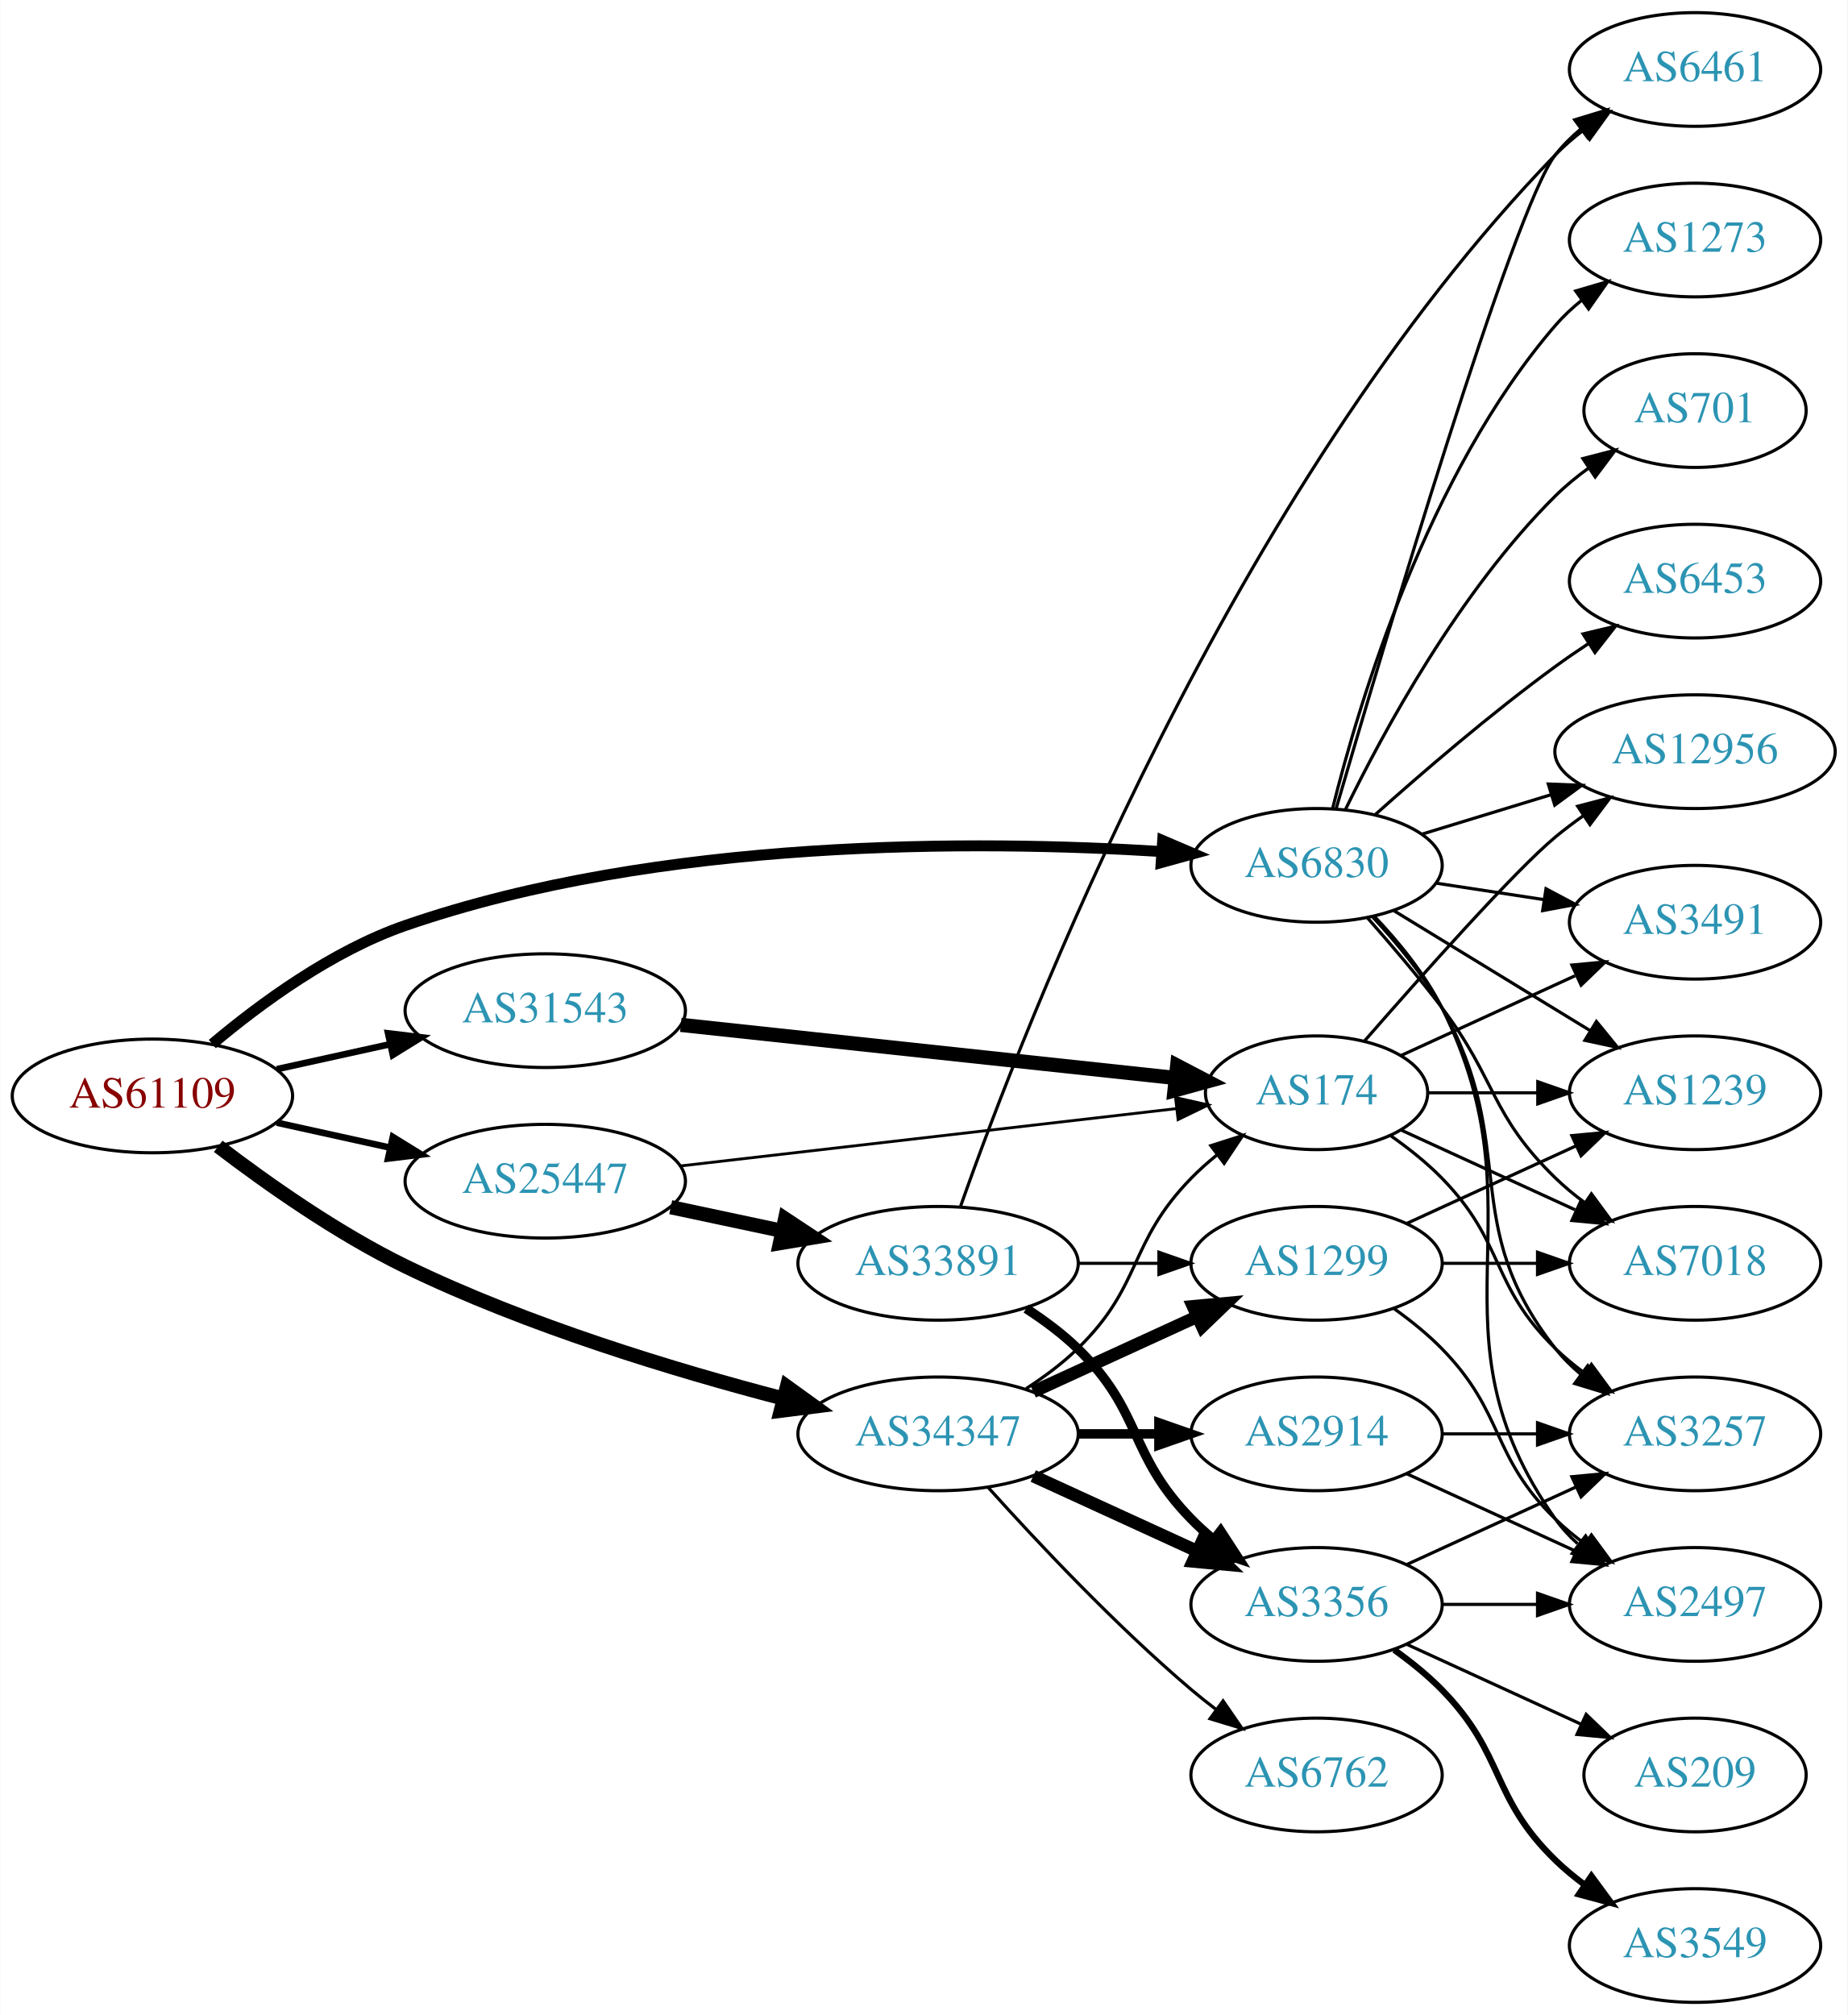
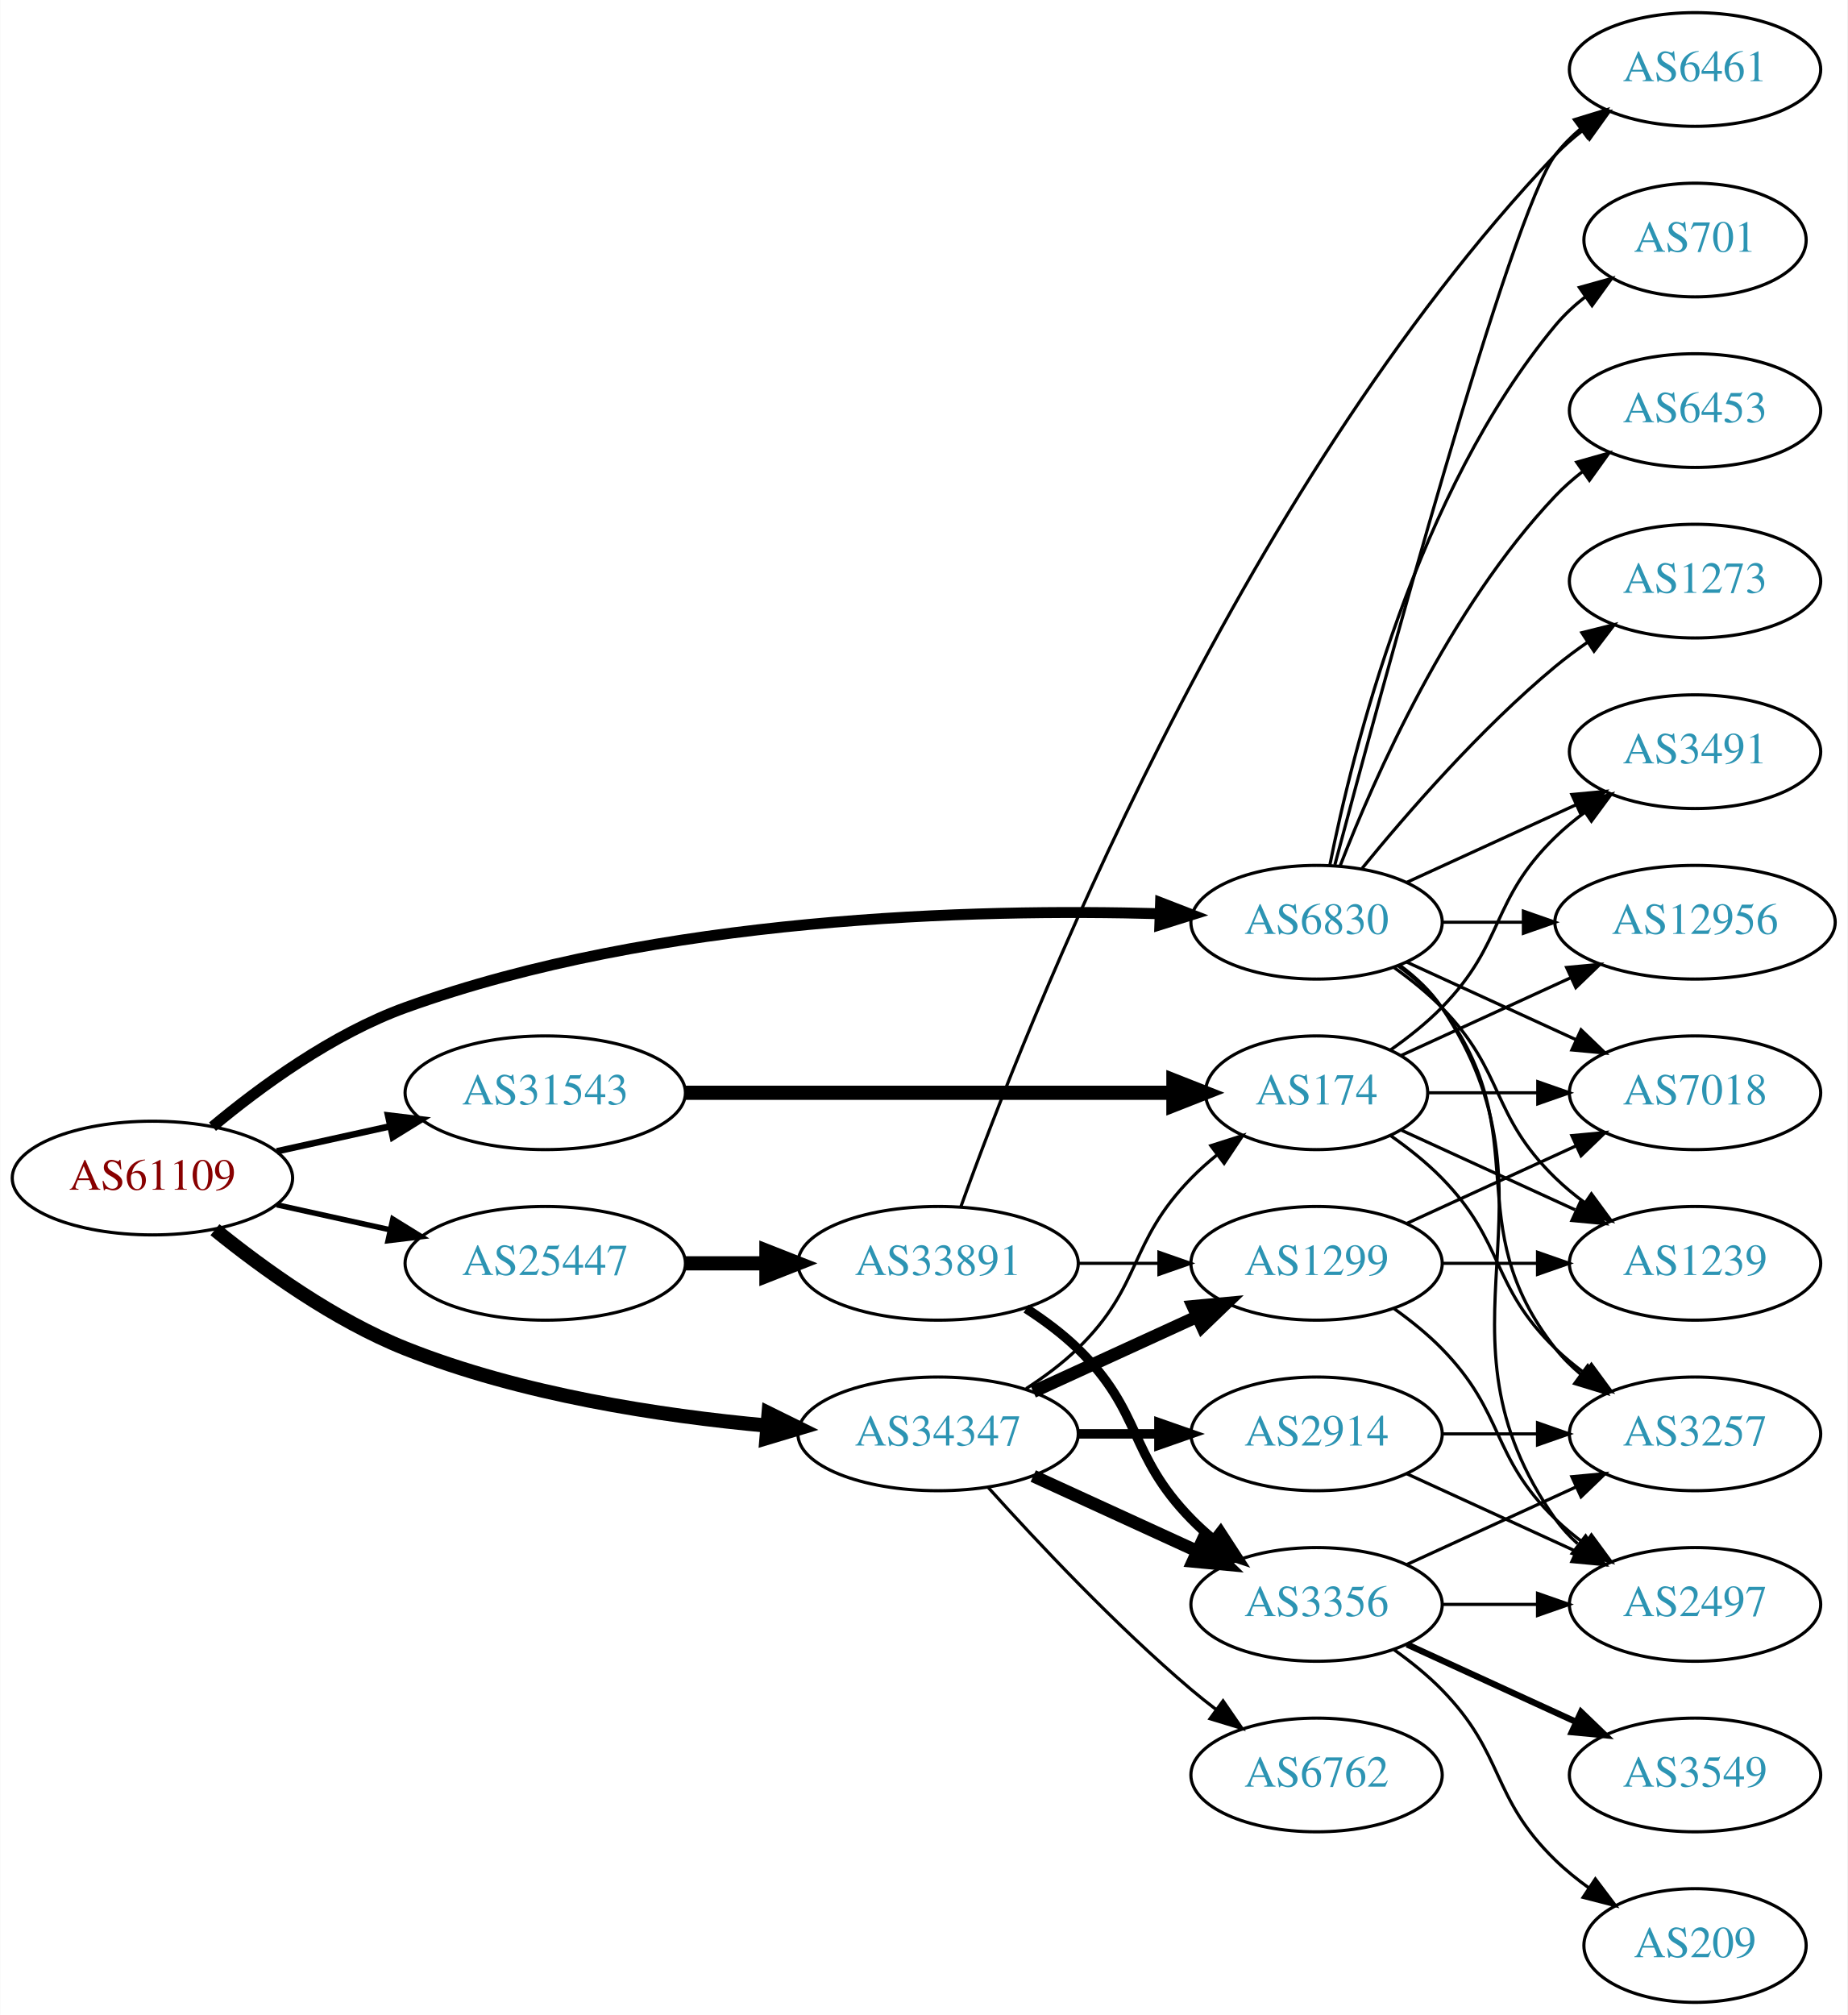
<svg xmlns="http://www.w3.org/2000/svg" xmlns:xlink="http://www.w3.org/1999/xlink" width="585pt" height="638pt" viewBox="0.00 0.00 584.86 638.00">
  <g id="graph0" class="graph" transform="scale(1 1) rotate(0) translate(4 634)">
    <polygon fill="white" stroke="none" points="-4,4 -4,-634 580.862,-634 580.862,4 -4,4" />
    <g id="node1" class="node">
      <g id="a_node1">
        <a xlink:href="/asn/61109" xlink:title="AS61109 ~ Stadtgemeinde/Stadtwerke Imst [AT]">
-           <ellipse fill="#ffffff" stroke="black" cx="44.196" cy="-287" rx="44.393" ry="18" />
-           <text text-anchor="middle" x="44.196" y="-283.3" font-family="Times,serif" font-size="14.00" fill="#880000">AS61109</text>
+           <ellipse fill="#ffffff" stroke="black" cx="44.196" cy="-261" rx="44.393" ry="18" />
+           <text text-anchor="middle" x="44.196" y="-257.3" font-family="Times,serif" font-size="14.00" fill="#880000">AS61109</text>
        </a>
      </g>
    </g>
    <g id="node2" class="node">
      <g id="a_node2">
        <a xlink:href="/asn/6830" xlink:title="AS6830 ~ LGI-UPC [AT]">
-           <ellipse fill="#ffffff" stroke="black" cx="412.823" cy="-360" rx="39.794" ry="18" />
-           <text text-anchor="middle" x="412.823" y="-356.3" font-family="Times,serif" font-size="14.00" fill="#2c94b3">AS6830</text>
+           <ellipse fill="#ffffff" stroke="black" cx="412.823" cy="-342" rx="39.794" ry="18" />
+           <text text-anchor="middle" x="412.823" y="-338.3" font-family="Times,serif" font-size="14.00" fill="#2c94b3">AS6830</text>
        </a>
      </g>
    </g>
    <g id="edge1" class="edge">
-       <path fill="none" stroke="black" stroke-width="3.462" d="M63.157,-303.434C78.278,-316.174 101.11,-332.967 124.392,-341 204.891,-368.773 305.467,-368.006 363.798,-364.378" />
-       <polygon fill="black" stroke="black" stroke-width="3.462" points="364.093,-367.866 373.834,-363.699 363.621,-360.882 364.093,-367.866" />
+       <path fill="none" stroke="black" stroke-width="3.462" d="M63.218,-277.263C78.374,-289.903 101.223,-306.646 124.392,-315 204.454,-343.867 304.766,-346.318 363.24,-344.696" />
+       <polygon fill="black" stroke="black" stroke-width="3.462" points="363.427,-348.192 373.306,-344.365 363.196,-341.196 363.427,-348.192" />
    </g>
    <g id="node3" class="node">
      <g id="a_node3">
        <a xlink:href="/asn/25447" xlink:title="AS25447 ~ Hackl-Str. 1, Object 2, OG2 [AT]">
-           <ellipse fill="#ffffff" stroke="black" cx="168.588" cy="-260" rx="44.393" ry="18" />
-           <text text-anchor="middle" x="168.588" y="-256.3" font-family="Times,serif" font-size="14.00" fill="#2c94b3">AS25447</text>
+           <ellipse fill="#ffffff" stroke="black" cx="168.588" cy="-234" rx="44.393" ry="18" />
+           <text text-anchor="middle" x="168.588" y="-230.3" font-family="Times,serif" font-size="14.00" fill="#2c94b3">AS25447</text>
        </a>
      </g>
    </g>
    <g id="edge2" class="edge">
-       <path fill="none" stroke="black" stroke-width="2.077" d="M83.586,-278.531C94.978,-276.018 107.6,-273.233 119.525,-270.603" />
-       <polygon fill="black" stroke="black" stroke-width="2.077" points="120.323,-274.011 129.335,-268.439 118.815,-267.175 120.323,-274.011" />
+       <path fill="none" stroke="black" stroke-width="1.731" d="M83.586,-252.531C94.978,-250.018 107.6,-247.233 119.525,-244.603" />
+       <polygon fill="black" stroke="black" stroke-width="1.731" points="120.323,-248.011 129.335,-242.439 118.815,-241.175 120.323,-248.011" />
    </g>
    <g id="node4" class="node">
      <g id="a_node4">
        <a xlink:href="/asn/31543" xlink:title="AS31543 ~ myNET gmbh [AT]">
-           <ellipse fill="#ffffff" stroke="black" cx="168.588" cy="-314" rx="44.393" ry="18" />
-           <text text-anchor="middle" x="168.588" y="-310.3" font-family="Times,serif" font-size="14.00" fill="#2c94b3">AS31543</text>
+           <ellipse fill="#ffffff" stroke="black" cx="168.588" cy="-288" rx="44.393" ry="18" />
+           <text text-anchor="middle" x="168.588" y="-284.3" font-family="Times,serif" font-size="14.00" fill="#2c94b3">AS31543</text>
        </a>
      </g>
    </g>
    <g id="edge3" class="edge">
-       <path fill="none" stroke="black" stroke-width="2.077" d="M83.586,-295.469C94.978,-297.982 107.6,-300.767 119.525,-303.397" />
-       <polygon fill="black" stroke="black" stroke-width="2.077" points="118.815,-306.825 129.335,-305.561 120.323,-299.989 118.815,-306.825" />
+       <path fill="none" stroke="black" stroke-width="2.077" d="M83.586,-269.469C94.978,-271.982 107.6,-274.767 119.525,-277.397" />
+       <polygon fill="black" stroke="black" stroke-width="2.077" points="118.815,-280.825 129.335,-279.561 120.323,-273.989 118.815,-280.825" />
    </g>
    <g id="node5" class="node">
      <g id="a_node5">
        <a xlink:href="/asn/34347" xlink:title="AS34347 ~ Stadtwerke Hall in Tirol GmbH [AT]">
          <ellipse fill="#ffffff" stroke="black" cx="292.98" cy="-180" rx="44.393" ry="18" />
          <text text-anchor="middle" x="292.98" y="-176.3" font-family="Times,serif" font-size="14.00" fill="#2c94b3">AS34347</text>
        </a>
      </g>
    </g>
    <g id="edge4" class="edge">
-       <path fill="none" stroke="black" stroke-width="4.5" d="M65.032,-271.051C80.475,-259.251 102.839,-243.474 124.392,-233 162.987,-214.244 209.747,-200.102 244.057,-191.164" />
-       <polygon fill="black" stroke="black" stroke-width="4.5" points="245.118,-194.957 253.834,-188.67 243.171,-187.326 245.118,-194.957" />
+       <path fill="none" stroke="black" stroke-width="4.5" d="M63.994,-244.638C79.236,-232.291 101.821,-215.991 124.392,-207 160.989,-192.421 205.06,-185.706 238.821,-182.617" />
+       <polygon fill="black" stroke="black" stroke-width="4.5" points="239.311,-186.527 248.948,-181.77 238.655,-178.68 239.311,-186.527" />
    </g>
    <g id="node6" class="node">
      <g id="a_node6">
        <a xlink:href="/asn/3491" xlink:title="AS3491 ~ PCCW Global, Inc. [US]">
-           <ellipse fill="#ffffff" stroke="black" cx="532.666" cy="-342" rx="39.794" ry="18" />
-           <text text-anchor="middle" x="532.666" y="-338.3" font-family="Times,serif" font-size="14.00" fill="#2c94b3">AS3491</text>
+           <ellipse fill="#ffffff" stroke="black" cx="532.666" cy="-396" rx="39.794" ry="18" />
+           <text text-anchor="middle" x="532.666" y="-392.3" font-family="Times,serif" font-size="14.00" fill="#2c94b3">AS3491</text>
        </a>
      </g>
    </g>
    <g id="edge5" class="edge">
-       <path fill="none" stroke="black" d="M450.786,-354.354C461.535,-352.712 473.422,-350.896 484.699,-349.174" />
-       <polygon fill="black" stroke="black" points="485.477,-352.596 494.834,-347.626 484.42,-345.676 485.477,-352.596" />
+       <path fill="none" stroke="black" d="M441.452,-354.661C457.409,-361.973 477.679,-371.261 494.962,-379.181" />
+       <polygon fill="black" stroke="black" points="493.661,-382.435 504.21,-383.419 496.577,-376.071 493.661,-382.435" />
    </g>
    <g id="node7" class="node">
      <g id="a_node7">
-         <a xlink:href="/asn/1273" xlink:title="AS1273 ~ Vodafone Group PLC [EU]">
-           <ellipse fill="#ffffff" stroke="black" cx="532.666" cy="-558" rx="39.794" ry="18" />
-           <text text-anchor="middle" x="532.666" y="-554.3" font-family="Times,serif" font-size="14.00" fill="#2c94b3">AS1273</text>
+         <a xlink:href="/asn/1239" xlink:title="AS1239 ~ Sprint [US]">
+           <ellipse fill="#ffffff" stroke="black" cx="532.666" cy="-234" rx="39.794" ry="18" />
+           <text text-anchor="middle" x="532.666" y="-230.3" font-family="Times,serif" font-size="14.00" fill="#2c94b3">AS1239</text>
        </a>
      </g>
    </g>
    <g id="edge6" class="edge">
-       <path fill="none" stroke="black" d="M417.869,-377.889C426.166,-411.268 447.841,-483.91 488.469,-531 490.925,-533.846 493.755,-536.491 496.769,-538.923" />
-       <polygon fill="black" stroke="black" points="494.876,-541.873 505.042,-544.858 498.956,-536.185 494.876,-541.873" />
+       <path fill="none" stroke="black" d="M437.417,-327.611C442.673,-323.852 448.005,-319.563 452.469,-315 472.642,-294.383 467.776,-281.094 488.469,-261 491.315,-258.237 494.488,-255.614 497.789,-253.166" />
+       <polygon fill="black" stroke="black" points="499.854,-255.994 506.136,-247.462 495.905,-250.214 499.854,-255.994" />
    </g>
    <g id="node8" class="node">
      <g id="a_node8">
        <a xlink:href="/asn/701" xlink:title="AS701 ~ UUNET [US]">
-           <ellipse fill="#ffffff" stroke="black" cx="532.666" cy="-504" rx="35.194" ry="18" />
-           <text text-anchor="middle" x="532.666" y="-500.3" font-family="Times,serif" font-size="14.00" fill="#2c94b3">AS701</text>
+           <ellipse fill="#ffffff" stroke="black" cx="532.666" cy="-558" rx="35.194" ry="18" />
+           <text text-anchor="middle" x="532.666" y="-554.3" font-family="Times,serif" font-size="14.00" fill="#2c94b3">AS701</text>
        </a>
      </g>
    </g>
    <g id="edge7" class="edge">
-       <path fill="none" stroke="black" d="M421.904,-377.559C433.815,-402.041 458.003,-446.814 488.469,-477 491.666,-480.167 495.297,-483.141 499.065,-485.875" />
-       <polygon fill="black" stroke="black" points="497.157,-488.809 507.416,-491.455 501.046,-482.989 497.157,-488.809" />
+       <path fill="none" stroke="black" d="M417.022,-360.073C424.185,-396.141 444.46,-478.125 488.469,-531 491.206,-534.288 494.451,-537.298 497.915,-540.017" />
+       <polygon fill="black" stroke="black" points="496.05,-542.983 506.256,-545.827 500.051,-537.239 496.05,-542.983" />
    </g>
    <g id="node9" class="node">
      <g id="a_node9">
-         <a xlink:href="/asn/1239" xlink:title="AS1239 ~ Sprint [US]">
-           <ellipse fill="#ffffff" stroke="black" cx="532.666" cy="-288" rx="39.794" ry="18" />
-           <text text-anchor="middle" x="532.666" y="-284.3" font-family="Times,serif" font-size="14.00" fill="#2c94b3">AS1239</text>
-         </a>
-       </g>
-     </g>
-     <g id="edge8" class="edge">
-       <path fill="none" stroke="black" d="M437.387,-345.603C455.21,-334.713 479.883,-319.638 499.518,-307.642" />
-       <polygon fill="black" stroke="black" points="501.434,-310.573 508.142,-302.372 497.784,-304.599 501.434,-310.573" />
-     </g>
-     <g id="node10" class="node">
-       <g id="a_node10">
-         <a xlink:href="/asn/7018" xlink:title="AS7018 ~ AT&amp;T Services, Inc. [US]">
-           <ellipse fill="#ffffff" stroke="black" cx="532.666" cy="-234" rx="39.794" ry="18" />
-           <text text-anchor="middle" x="532.666" y="-230.3" font-family="Times,serif" font-size="14.00" fill="#2c94b3">AS7018</text>
-         </a>
-       </g>
-     </g>
-     <g id="edge9" class="edge">
-       <path fill="none" stroke="black" d="M429.005,-343.31C436.342,-335 445.127,-324.683 452.469,-315 469.898,-292.016 467.776,-281.094 488.469,-261 491.315,-258.237 494.488,-255.614 497.789,-253.166" />
-       <polygon fill="black" stroke="black" points="499.854,-255.994 506.136,-247.462 495.905,-250.214 499.854,-255.994" />
-     </g>
-     <g id="node11" class="node">
-       <g id="a_node11">
-         <a xlink:href="/asn/6453" xlink:title="AS6453 ~ TATA COMMUNICATIONS (AMERICA) INC [US]">
-           <ellipse fill="#ffffff" stroke="black" cx="532.666" cy="-450" rx="39.794" ry="18" />
-           <text text-anchor="middle" x="532.666" y="-446.3" font-family="Times,serif" font-size="14.00" fill="#2c94b3">AS6453</text>
-         </a>
-       </g>
-     </g>
-     <g id="edge10" class="edge">
-       <path fill="none" stroke="black" d="M431.342,-376.018C446.113,-389.217 468.05,-408.118 488.469,-423 491.846,-425.461 495.448,-427.934 499.077,-430.329" />
-       <polygon fill="black" stroke="black" points="497.194,-433.28 507.5,-435.739 500.977,-427.39 497.194,-433.28" />
-     </g>
-     <g id="node12" class="node">
-       <g id="a_node12">
-         <a xlink:href="/asn/12956" xlink:title="AS12956 ~ TELXIUS [ES]">
-           <ellipse fill="#ffffff" stroke="black" cx="532.666" cy="-396" rx="44.393" ry="18" />
-           <text text-anchor="middle" x="532.666" y="-392.3" font-family="Times,serif" font-size="14.00" fill="#2c94b3">AS12956</text>
-         </a>
-       </g>
-     </g>
-     <g id="edge11" class="edge">
-       <path fill="none" stroke="black" d="M446.336,-369.932C458.945,-373.784 473.588,-378.258 487.147,-382.4" />
-       <polygon fill="black" stroke="black" points="486.197,-385.769 496.783,-385.344 488.242,-379.075 486.197,-385.769" />
-     </g>
-     <g id="node13" class="node">
-       <g id="a_node13">
        <a xlink:href="/asn/3257" xlink:title="AS3257 ~ GTT [DE]">
          <ellipse fill="#ffffff" stroke="black" cx="532.666" cy="-180" rx="39.794" ry="18" />
          <text text-anchor="middle" x="532.666" y="-176.3" font-family="Times,serif" font-size="14.00" fill="#2c94b3">AS3257</text>
        </a>
      </g>
    </g>
+     <g id="edge8" class="edge">
+       <path fill="none" stroke="black" d="M438.754,-328.118C443.83,-324.389 448.748,-319.984 452.469,-315 482.741,-274.458 457.171,-246.754 488.469,-207 490.794,-204.047 493.538,-201.33 496.497,-198.853" />
+       <polygon fill="black" stroke="black" points="498.69,-201.585 504.694,-192.855 494.557,-195.936 498.69,-201.585" />
+     </g>
+     <g id="node10" class="node">
+       <g id="a_node10">
+         <a xlink:href="/asn/6453" xlink:title="AS6453 ~ TATA COMMUNICATIONS (AMERICA) INC [US]">
+           <ellipse fill="#ffffff" stroke="black" cx="532.666" cy="-504" rx="39.794" ry="18" />
+           <text text-anchor="middle" x="532.666" y="-500.3" font-family="Times,serif" font-size="14.00" fill="#2c94b3">AS6453</text>
+         </a>
+       </g>
+     </g>
+     <g id="edge9" class="edge">
+       <path fill="none" stroke="black" d="M420.346,-359.994C431.097,-387.728 454.754,-441.429 488.469,-477 491.055,-479.728 493.973,-482.294 497.041,-484.677" />
+       <polygon fill="black" stroke="black" points="495.195,-487.658 505.389,-490.543 499.219,-481.93 495.195,-487.658" />
+     </g>
+     <g id="node11" class="node">
+       <g id="a_node11">
+         <a xlink:href="/asn/12956" xlink:title="AS12956 ~ TELXIUS [ES]">
+           <ellipse fill="#ffffff" stroke="black" cx="532.666" cy="-342" rx="44.393" ry="18" />
+           <text text-anchor="middle" x="532.666" y="-338.3" font-family="Times,serif" font-size="14.00" fill="#2c94b3">AS12956</text>
+         </a>
+       </g>
+     </g>
+     <g id="edge10" class="edge">
+       <path fill="none" stroke="black" d="M452.736,-342C460.838,-342 469.513,-342 478.04,-342" />
+       <polygon fill="black" stroke="black" points="478.317,-345.5 488.317,-342 478.317,-338.5 478.317,-345.5" />
+     </g>
+     <g id="node12" class="node">
+       <g id="a_node12">
+         <a xlink:href="/asn/2497" xlink:title="AS2497 ~ Internet Initiative Japan Inc. [JP]">
+           <ellipse fill="#ffffff" stroke="black" cx="532.666" cy="-126" rx="39.794" ry="18" />
+           <text text-anchor="middle" x="532.666" y="-122.3" font-family="Times,serif" font-size="14.00" fill="#2c94b3">AS2497</text>
+         </a>
+       </g>
+     </g>
+     <g id="edge11" class="edge">
+       <path fill="none" stroke="black" d="M439.142,-328.393C444.198,-324.649 449.01,-320.169 452.469,-315 493.494,-253.706 445.89,-213.225 488.469,-153 490.461,-150.184 492.848,-147.599 495.464,-145.24" />
+       <polygon fill="black" stroke="black" points="498.016,-147.694 503.832,-138.838 493.763,-142.135 498.016,-147.694" />
+     </g>
+     <g id="node13" class="node">
+       <g id="a_node13">
+         <a xlink:href="/asn/1273" xlink:title="AS1273 ~ Vodafone Group PLC [EU]">
+           <ellipse fill="#ffffff" stroke="black" cx="532.666" cy="-450" rx="39.794" ry="18" />
+           <text text-anchor="middle" x="532.666" y="-446.3" font-family="Times,serif" font-size="14.00" fill="#2c94b3">AS1273</text>
+         </a>
+       </g>
+     </g>
    <g id="edge12" class="edge">
-       <path fill="none" stroke="black" d="M430.57,-343.669C438.091,-335.606 446.579,-325.392 452.469,-315 477.419,-270.983 457.171,-246.754 488.469,-207 490.794,-204.047 493.538,-201.33 496.497,-198.853" />
-       <polygon fill="black" stroke="black" points="498.69,-201.585 504.694,-192.855 494.557,-195.936 498.69,-201.585" />
+       <path fill="none" stroke="black" d="M427.242,-359.065C441.357,-376.375 464.771,-403.345 488.469,-423 491.686,-425.668 495.186,-428.27 498.757,-430.741" />
+       <polygon fill="black" stroke="black" points="496.835,-433.666 507.113,-436.236 500.68,-427.817 496.835,-433.666" />
    </g>
    <g id="node14" class="node">
      <g id="a_node14">
+         <a xlink:href="/asn/7018" xlink:title="AS7018 ~ AT&amp;T Services, Inc. [US]">
+           <ellipse fill="#ffffff" stroke="black" cx="532.666" cy="-288" rx="39.794" ry="18" />
+           <text text-anchor="middle" x="532.666" y="-284.3" font-family="Times,serif" font-size="14.00" fill="#2c94b3">AS7018</text>
+         </a>
+       </g>
+     </g>
+     <g id="edge13" class="edge">
+       <path fill="none" stroke="black" d="M441.452,-329.339C457.409,-322.027 477.679,-312.739 494.962,-304.819" />
+       <polygon fill="black" stroke="black" points="496.577,-307.929 504.21,-300.581 493.661,-301.565 496.577,-307.929" />
+     </g>
+     <g id="node15" class="node">
+       <g id="a_node15">
        <a xlink:href="/asn/6461" xlink:title="AS6461 ~ Zayo Bandwidth [US]">
          <ellipse fill="#ffffff" stroke="black" cx="532.666" cy="-612" rx="39.794" ry="18" />
          <text text-anchor="middle" x="532.666" y="-608.3" font-family="Times,serif" font-size="14.00" fill="#2c94b3">AS6461</text>
        </a>
      </g>
    </g>
-     <g id="edge13" class="edge">
-       <path fill="none" stroke="black" d="M418.998,-377.896C433.638,-428.159 475.147,-568.054 488.469,-585 490.792,-587.955 493.535,-590.673 496.493,-593.151" />
-       <polygon fill="black" stroke="black" points="494.552,-596.067 504.688,-599.149 498.686,-590.419 494.552,-596.067" />
-     </g>
-     <g id="node15" class="node">
-       <g id="a_node15">
-         <a xlink:href="/asn/2497" xlink:title="AS2497 ~ Internet Initiative Japan Inc. [JP]">
-           <ellipse fill="#ffffff" stroke="black" cx="532.666" cy="-126" rx="39.794" ry="18" />
-           <text text-anchor="middle" x="532.666" y="-122.3" font-family="Times,serif" font-size="14.00" fill="#2c94b3">AS2497</text>
-         </a>
-       </g>
-     </g>
    <g id="edge14" class="edge">
-       <path fill="none" stroke="black" d="M431.058,-343.929C438.686,-335.923 447.122,-325.682 452.469,-315 485.486,-249.046 445.89,-213.225 488.469,-153 490.461,-150.184 492.848,-147.599 495.464,-145.24" />
-       <polygon fill="black" stroke="black" points="498.016,-147.694 503.832,-138.838 493.763,-142.135 498.016,-147.694" />
+       <path fill="none" stroke="black" d="M418.617,-360.174C432.773,-413.431 474.286,-566.539 488.469,-585 490.759,-587.981 493.479,-590.716 496.424,-593.205" />
+       <polygon fill="black" stroke="black" points="494.47,-596.113 504.6,-599.218 498.618,-590.473 494.47,-596.113" />
    </g>
    <g id="node16" class="node">
      <g id="a_node16">
+         <a xlink:href="/asn/33891" xlink:title="AS33891 ~ CORE-BACKBONE GMBH GLOBAL NETWORK [DE]">
+           <ellipse fill="#ffffff" stroke="black" cx="292.98" cy="-234" rx="44.393" ry="18" />
+           <text text-anchor="middle" x="292.98" y="-230.3" font-family="Times,serif" font-size="14.00" fill="#2c94b3">AS33891</text>
+         </a>
+       </g>
+     </g>
+     <g id="edge15" class="edge">
+       <path fill="none" stroke="black" stroke-width="4.5" d="M213.084,-234C221.29,-234 229.961,-234 238.434,-234" />
+       <polygon fill="black" stroke="black" stroke-width="4.5" points="238.625,-237.938 248.625,-234 238.625,-230.063 238.625,-237.938" />
+     </g>
+     <g id="node21" class="node">
+       <g id="a_node21">
        <a xlink:href="/asn/174" xlink:title="AS174 ~ Cogent Communications [US]">
          <ellipse fill="#ffffff" stroke="black" cx="412.823" cy="-288" rx="35.194" ry="18" />
          <text text-anchor="middle" x="412.823" y="-284.3" font-family="Times,serif" font-size="14.00" fill="#2c94b3">AS174</text>
        </a>
      </g>
    </g>
-     <g id="edge15" class="edge">
-       <path fill="none" stroke="black" stroke-width="0.9" d="M211.23,-264.813C255.153,-269.89 324.044,-277.854 368.567,-283" />
-       <polygon fill="black" stroke="black" stroke-width="0.9" points="368.169,-286.477 378.505,-284.149 368.973,-279.524 368.169,-286.477" />
+     <g id="edge23" class="edge">
+       <path fill="none" stroke="black" stroke-width="4.5" d="M212.895,-288C256.486,-288 323.395,-288 367.384,-288" />
+       <polygon fill="black" stroke="black" stroke-width="4.5" points="367.498,-291.938 377.498,-288 367.498,-284.063 367.498,-291.938" />
    </g>
    <g id="node17" class="node">
      <g id="a_node17">
-         <a xlink:href="/asn/33891" xlink:title="AS33891 ~ CORE-BACKBONE GMBH GLOBAL NETWORK [DE]">
-           <ellipse fill="#ffffff" stroke="black" cx="292.98" cy="-234" rx="44.393" ry="18" />
-           <text text-anchor="middle" x="292.98" y="-230.3" font-family="Times,serif" font-size="14.00" fill="#2c94b3">AS33891</text>
-         </a>
-       </g>
-     </g>
-     <g id="edge16" class="edge">
-       <path fill="none" stroke="black" stroke-width="4.5" d="M208.314,-251.773C219.472,-249.403 231.788,-246.787 243.46,-244.307" />
-       <polygon fill="black" stroke="black" stroke-width="4.5" points="244.543,-248.103 253.507,-242.173 242.907,-240.4 244.543,-248.103" />
-     </g>
-     <g id="edge24" class="edge">
-       <path fill="none" stroke="black" stroke-width="4.5" d="M211.506,-309.501C255.257,-304.805 323.561,-297.474 368.007,-292.703" />
-       <polygon fill="black" stroke="black" stroke-width="4.5" points="368.689,-296.59 378.211,-291.608 367.848,-288.76 368.689,-296.59" />
+         <a xlink:href="/asn/3356" xlink:title="AS3356 ~ LEVEL3 [US]">
+           <ellipse fill="#ffffff" stroke="black" cx="412.823" cy="-126" rx="39.794" ry="18" />
+           <text text-anchor="middle" x="412.823" y="-122.3" font-family="Times,serif" font-size="14.00" fill="#2c94b3">AS3356</text>
+         </a>
+       </g>
+     </g>
+     <g id="edge30" class="edge">
+       <path fill="none" stroke="black" stroke-width="4" d="M323.11,-166.652C338.721,-159.498 358.119,-150.609 374.791,-142.97" />
+       <polygon fill="black" stroke="black" stroke-width="4" points="376.61,-145.986 384.243,-138.638 373.694,-139.622 376.61,-145.986" />
+     </g>
+     <g id="node18" class="node">
+       <g id="a_node18">
+         <a xlink:href="/asn/1299" xlink:title="AS1299 ~ Telia Carrier [EU]">
+           <ellipse fill="#ffffff" stroke="black" cx="412.823" cy="-234" rx="39.794" ry="18" />
+           <text text-anchor="middle" x="412.823" y="-230.3" font-family="Times,serif" font-size="14.00" fill="#2c94b3">AS1299</text>
+         </a>
+       </g>
+     </g>
+     <g id="edge29" class="edge">
+       <path fill="none" stroke="black" stroke-width="4" d="M323.11,-193.348C338.721,-200.502 358.119,-209.391 374.791,-217.03" />
+       <polygon fill="black" stroke="black" stroke-width="4" points="373.694,-220.378 384.243,-221.362 376.61,-214.014 373.694,-220.378" />
    </g>
    <g id="edge33" class="edge">
      <path fill="none" stroke="black" d="M320.864,-194.329C326.589,-198.036 332.355,-202.318 337.176,-207 357.87,-227.094 353.004,-240.383 373.176,-261 375.656,-263.534 378.402,-265.983 381.255,-268.304" />
      <polygon fill="black" stroke="black" points="379.346,-271.248 389.44,-274.468 383.557,-265.657 379.346,-271.248" />
    </g>
-     <g id="node18" class="node">
-       <g id="a_node18">
-         <a xlink:href="/asn/3356" xlink:title="AS3356 ~ Level 3 Parent, LLC [US]">
-           <ellipse fill="#ffffff" stroke="black" cx="412.823" cy="-126" rx="39.794" ry="18" />
-           <text text-anchor="middle" x="412.823" y="-122.3" font-family="Times,serif" font-size="14.00" fill="#2c94b3">AS3356</text>
-         </a>
-       </g>
-     </g>
-     <g id="edge32" class="edge">
-       <path fill="none" stroke="black" stroke-width="4" d="M323.11,-166.652C338.721,-159.498 358.119,-150.609 374.791,-142.97" />
-       <polygon fill="black" stroke="black" stroke-width="4" points="376.61,-145.986 384.243,-138.638 373.694,-139.622 376.61,-145.986" />
-     </g>
-     <g id="node19" class="node">
-       <g id="a_node19">
-         <a xlink:href="/asn/1299" xlink:title="AS1299 ~ Telia Carrier [EU]">
-           <ellipse fill="#ffffff" stroke="black" cx="412.823" cy="-234" rx="39.794" ry="18" />
-           <text text-anchor="middle" x="412.823" y="-230.3" font-family="Times,serif" font-size="14.00" fill="#2c94b3">AS1299</text>
-         </a>
-       </g>
-     </g>
-     <g id="edge30" class="edge">
-       <path fill="none" stroke="black" stroke-width="4" d="M323.11,-193.348C338.721,-200.502 358.119,-209.391 374.791,-217.03" />
-       <polygon fill="black" stroke="black" stroke-width="4" points="373.694,-220.378 384.243,-221.362 376.61,-214.014 373.694,-220.378" />
-     </g>
    <g id="node22" class="node">
      <g id="a_node22">
+         <a xlink:href="/asn/2914" xlink:title="AS2914 ~ NTT America, Inc. [US]">
+           <ellipse fill="#ffffff" stroke="black" cx="412.823" cy="-180" rx="39.794" ry="18" />
+           <text text-anchor="middle" x="412.823" y="-176.3" font-family="Times,serif" font-size="14.00" fill="#2c94b3">AS2914</text>
+         </a>
+       </g>
+     </g>
+     <g id="edge31" class="edge">
+       <path fill="none" stroke="black" stroke-width="3" d="M337.191,-180C345.504,-180 354.267,-180 362.749,-180" />
+       <polygon fill="black" stroke="black" stroke-width="3" points="362.908,-183.5 372.908,-180 362.908,-176.5 362.908,-183.5" />
+     </g>
+     <g id="node23" class="node">
+       <g id="a_node23">
        <a xlink:href="/asn/6762" xlink:title="AS6762 ~ TELECOM ITALIA SPARKLE S.p.A. [IT]">
          <ellipse fill="#ffffff" stroke="black" cx="412.823" cy="-72" rx="39.794" ry="18" />
          <text text-anchor="middle" x="412.823" y="-68.3" font-family="Times,serif" font-size="14.00" fill="#2c94b3">AS6762</text>
        </a>
      </g>
    </g>
-     <g id="edge31" class="edge">
+     <g id="edge32" class="edge">
      <path fill="none" stroke="black" d="M308.913,-162.956C324.239,-145.903 349.175,-119.35 373.176,-99 375.674,-96.883 378.334,-94.768 381.045,-92.707" />
      <polygon fill="black" stroke="black" points="383.212,-95.459 389.222,-86.734 379.082,-89.806 383.212,-95.459" />
    </g>
-     <g id="node23" class="node">
-       <g id="a_node23">
-         <a xlink:href="/asn/2914" xlink:title="AS2914 ~ NTT America, Inc. [US]">
-           <ellipse fill="#ffffff" stroke="black" cx="412.823" cy="-180" rx="39.794" ry="18" />
-           <text text-anchor="middle" x="412.823" y="-176.3" font-family="Times,serif" font-size="14.00" fill="#2c94b3">AS2914</text>
-         </a>
-       </g>
-     </g>
-     <g id="edge34" class="edge">
-       <path fill="none" stroke="black" stroke-width="3" d="M337.191,-180C345.504,-180 354.267,-180 362.749,-180" />
-       <polygon fill="black" stroke="black" stroke-width="3" points="362.908,-183.5 372.908,-180 362.908,-176.5 362.908,-183.5" />
-     </g>
-     <g id="edge26" class="edge">
-       <path fill="none" stroke="black" d="M439.684,-299.851C455.805,-307.238 476.807,-316.862 494.672,-325.048" />
-       <polygon fill="black" stroke="black" points="493.675,-328.441 504.224,-329.425 496.591,-322.077 493.675,-328.441" />
-     </g>
-     <g id="edge28" class="edge">
-       <path fill="none" stroke="black" d="M448.225,-288C459.049,-288 471.216,-288 482.843,-288" />
-       <polygon fill="black" stroke="black" points="482.874,-291.5 492.874,-288 482.874,-284.5 482.874,-291.5" />
-     </g>
-     <g id="edge25" class="edge">
-       <path fill="none" stroke="black" d="M439.684,-276.149C455.805,-268.762 476.807,-259.138 494.672,-250.952" />
-       <polygon fill="black" stroke="black" points="496.591,-253.923 504.224,-246.575 493.675,-247.559 496.591,-253.923" />
-     </g>
-     <g id="edge29" class="edge">
-       <path fill="none" stroke="black" d="M427.951,-304.339C445.781,-324.776 475.664,-358.379 488.469,-369 491.207,-371.271 494.151,-373.494 497.168,-375.63" />
-       <polygon fill="black" stroke="black" points="495.5,-378.725 505.757,-381.379 499.394,-372.908 495.5,-378.725" />
-     </g>
-     <g id="edge27" class="edge">
-       <path fill="none" stroke="black" d="M436.206,-274.468C441.848,-270.51 447.661,-265.914 452.469,-261 472.642,-240.383 467.776,-227.094 488.469,-207 491.315,-204.237 494.488,-201.614 497.789,-199.166" />
-       <polygon fill="black" stroke="black" points="499.854,-201.994 506.136,-193.462 495.905,-196.214 499.854,-201.994" />
-     </g>
    <g id="edge18" class="edge">
-       <path fill="none" stroke="black" d="M300.132,-252.143C319.758,-307.829 385.684,-478.941 488.469,-585 491.085,-587.699 494.023,-590.246 497.104,-592.617" />
-       <polygon fill="black" stroke="black" points="495.269,-595.605 505.47,-598.466 499.28,-589.868 495.269,-595.605" />
-     </g>
-     <g id="edge17" class="edge">
+       <path fill="none" stroke="black" d="M300.233,-252.047C320.148,-307.455 386.819,-477.852 488.469,-585 491.056,-587.727 493.975,-590.292 497.043,-592.675" />
+       <polygon fill="black" stroke="black" points="495.198,-595.656 505.393,-598.54 499.222,-589.928 495.198,-595.656" />
+     </g>
+     <g id="edge16" class="edge">
      <path fill="none" stroke="black" stroke-width="3" d="M320.864,-219.671C326.589,-215.964 332.355,-211.682 337.176,-207 357.87,-186.906 353.004,-173.617 373.176,-153 375.269,-150.861 377.553,-148.782 379.929,-146.79" />
      <polygon fill="black" stroke="black" stroke-width="3" points="382.448,-149.268 388.229,-140.389 378.173,-143.725 382.448,-149.268" />
    </g>
-     <g id="edge19" class="edge">
+     <g id="edge17" class="edge">
      <path fill="none" stroke="black" d="M337.191,-234C345.504,-234 354.267,-234 362.749,-234" />
      <polygon fill="black" stroke="black" points="362.908,-237.5 372.908,-234 362.908,-230.5 362.908,-237.5" />
    </g>
-     <g id="edge23" class="edge">
+     <g id="edge21" class="edge">
      <path fill="none" stroke="black" d="M441.452,-138.661C457.409,-145.973 477.679,-155.261 494.962,-163.181" />
      <polygon fill="black" stroke="black" points="493.661,-166.435 504.21,-167.419 496.577,-160.071 493.661,-166.435" />
    </g>
    <g id="edge22" class="edge">
      <path fill="none" stroke="black" d="M452.736,-126C462.289,-126 472.639,-126 482.601,-126" />
      <polygon fill="black" stroke="black" points="482.794,-129.5 492.794,-126 482.794,-122.5 482.794,-129.5" />
    </g>
+     <g id="node19" class="node">
+       <g id="a_node19">
+         <a xlink:href="/asn/3549" xlink:title="AS3549 ~ Level 3 Parent, LLC [US]">
+           <ellipse fill="#ffffff" stroke="black" cx="532.666" cy="-72" rx="39.794" ry="18" />
+           <text text-anchor="middle" x="532.666" y="-68.3" font-family="Times,serif" font-size="14.00" fill="#2c94b3">AS3549</text>
+         </a>
+       </g>
+     </g>
+     <g id="edge19" class="edge">
+       <path fill="none" stroke="black" stroke-width="2" d="M441.452,-113.339C457.409,-106.027 477.679,-96.739 494.962,-88.819" />
+       <polygon fill="black" stroke="black" stroke-width="2" points="496.577,-91.929 504.21,-84.581 493.661,-85.565 496.577,-91.929" />
+     </g>
    <g id="node20" class="node">
      <g id="a_node20">
-         <a xlink:href="/asn/3549" xlink:title="AS3549 ~ Level 3 Parent, LLC [US]">
-           <ellipse fill="#ffffff" stroke="black" cx="532.666" cy="-18" rx="39.794" ry="18" />
-           <text text-anchor="middle" x="532.666" y="-14.3" font-family="Times,serif" font-size="14.00" fill="#2c94b3">AS3549</text>
+         <a xlink:href="/asn/209" xlink:title="AS209 ~ CenturyLink Communications, LLC [US]">
+           <ellipse fill="#ffffff" stroke="black" cx="532.666" cy="-18" rx="35.194" ry="18" />
+           <text text-anchor="middle" x="532.666" y="-14.3" font-family="Times,serif" font-size="14.00" fill="#2c94b3">AS209</text>
        </a>
      </g>
    </g>
    <g id="edge20" class="edge">
-       <path fill="none" stroke="black" stroke-width="2" d="M437.417,-111.611C442.673,-107.852 448.005,-103.563 452.469,-99 472.642,-78.383 467.776,-65.094 488.469,-45 491.315,-42.237 494.488,-39.614 497.789,-37.166" />
-       <polygon fill="black" stroke="black" stroke-width="2" points="499.854,-39.993 506.136,-31.462 495.905,-34.214 499.854,-39.993" />
-     </g>
-     <g id="node21" class="node">
-       <g id="a_node21">
-         <a xlink:href="/asn/209" xlink:title="AS209 ~ CenturyLink Communications, LLC [US]">
-           <ellipse fill="#ffffff" stroke="black" cx="532.666" cy="-72" rx="35.194" ry="18" />
-           <text text-anchor="middle" x="532.666" y="-68.3" font-family="Times,serif" font-size="14.00" fill="#2c94b3">AS209</text>
-         </a>
-       </g>
-     </g>
-     <g id="edge21" class="edge">
-       <path fill="none" stroke="black" d="M441.452,-113.339C457.868,-105.817 478.85,-96.202 496.446,-88.139" />
-       <polygon fill="black" stroke="black" points="498.191,-91.189 505.824,-83.842 495.275,-84.826 498.191,-91.189" />
+       <path fill="none" stroke="black" d="M437.417,-111.611C442.673,-107.852 448.005,-103.563 452.469,-99 472.642,-78.383 467.776,-65.094 488.469,-45 491.697,-41.866 495.348,-38.911 499.126,-36.188" />
+       <polygon fill="black" stroke="black" points="501.105,-39.075 507.486,-30.617 497.224,-33.25 501.105,-39.075" />
+     </g>
+     <g id="edge34" class="edge">
+       <path fill="none" stroke="black" d="M452.736,-234C462.289,-234 472.639,-234 482.601,-234" />
+       <polygon fill="black" stroke="black" points="482.794,-237.5 492.794,-234 482.794,-230.5 482.794,-237.5" />
+     </g>
+     <g id="edge35" class="edge">
+       <path fill="none" stroke="black" d="M437.417,-219.611C442.673,-215.852 448.005,-211.563 452.469,-207 472.642,-186.383 467.776,-173.094 488.469,-153 491.315,-150.237 494.488,-147.614 497.789,-145.166" />
+       <polygon fill="black" stroke="black" points="499.854,-147.994 506.136,-139.462 495.905,-142.214 499.854,-147.994" />
    </g>
    <g id="edge36" class="edge">
      <path fill="none" stroke="black" d="M441.452,-246.661C457.409,-253.973 477.679,-263.261 494.962,-271.181" />
      <polygon fill="black" stroke="black" points="493.661,-274.435 504.21,-275.419 496.577,-268.071 493.661,-274.435" />
    </g>
+     <g id="edge27" class="edge">
+       <path fill="none" stroke="black" d="M436.206,-301.532C441.848,-305.49 447.661,-310.086 452.469,-315 472.642,-335.617 467.776,-348.906 488.469,-369 491.315,-371.763 494.488,-374.386 497.789,-376.834" />
+       <polygon fill="black" stroke="black" points="495.905,-379.786 506.136,-382.538 499.854,-374.006 495.905,-379.786" />
+     </g>
+     <g id="edge26" class="edge">
+       <path fill="none" stroke="black" d="M439.684,-276.149C455.805,-268.762 476.807,-259.138 494.672,-250.952" />
+       <polygon fill="black" stroke="black" points="496.591,-253.923 504.224,-246.575 493.675,-247.559 496.591,-253.923" />
+     </g>
+     <g id="edge28" class="edge">
+       <path fill="none" stroke="black" d="M436.206,-274.468C441.848,-270.51 447.661,-265.914 452.469,-261 472.642,-240.383 467.776,-227.094 488.469,-207 491.315,-204.237 494.488,-201.614 497.789,-199.166" />
+       <polygon fill="black" stroke="black" points="499.854,-201.994 506.136,-193.462 495.905,-196.214 499.854,-201.994" />
+     </g>
+     <g id="edge24" class="edge">
+       <path fill="none" stroke="black" d="M439.684,-299.851C455.347,-307.028 475.619,-316.317 493.144,-324.348" />
+       <polygon fill="black" stroke="black" points="492.002,-327.675 502.551,-328.659 494.918,-321.311 492.002,-327.675" />
+     </g>
+     <g id="edge25" class="edge">
+       <path fill="none" stroke="black" d="M448.225,-288C459.049,-288 471.216,-288 482.843,-288" />
+       <polygon fill="black" stroke="black" points="482.874,-291.5 492.874,-288 482.874,-284.5 482.874,-291.5" />
+     </g>
    <g id="edge37" class="edge">
-       <path fill="none" stroke="black" d="M452.736,-234C462.289,-234 472.639,-234 482.601,-234" />
-       <polygon fill="black" stroke="black" points="482.794,-237.5 492.794,-234 482.794,-230.5 482.794,-237.5" />
-     </g>
-     <g id="edge35" class="edge">
-       <path fill="none" stroke="black" d="M437.417,-219.611C442.673,-215.852 448.005,-211.563 452.469,-207 472.642,-186.383 467.776,-173.094 488.469,-153 491.315,-150.237 494.488,-147.614 497.789,-145.166" />
-       <polygon fill="black" stroke="black" points="499.854,-147.994 506.136,-139.462 495.905,-142.214 499.854,-147.994" />
-     </g>
-     <g id="edge39" class="edge">
      <path fill="none" stroke="black" d="M452.736,-180C462.289,-180 472.639,-180 482.601,-180" />
      <polygon fill="black" stroke="black" points="482.794,-183.5 492.794,-180 482.794,-176.5 482.794,-183.5" />
    </g>
    <g id="edge38" class="edge">
      <path fill="none" stroke="black" d="M441.452,-167.339C457.409,-160.027 477.679,-150.739 494.962,-142.819" />
      <polygon fill="black" stroke="black" points="496.577,-145.929 504.21,-138.581 493.661,-139.565 496.577,-145.929" />
    </g>
  </g>
</svg>
